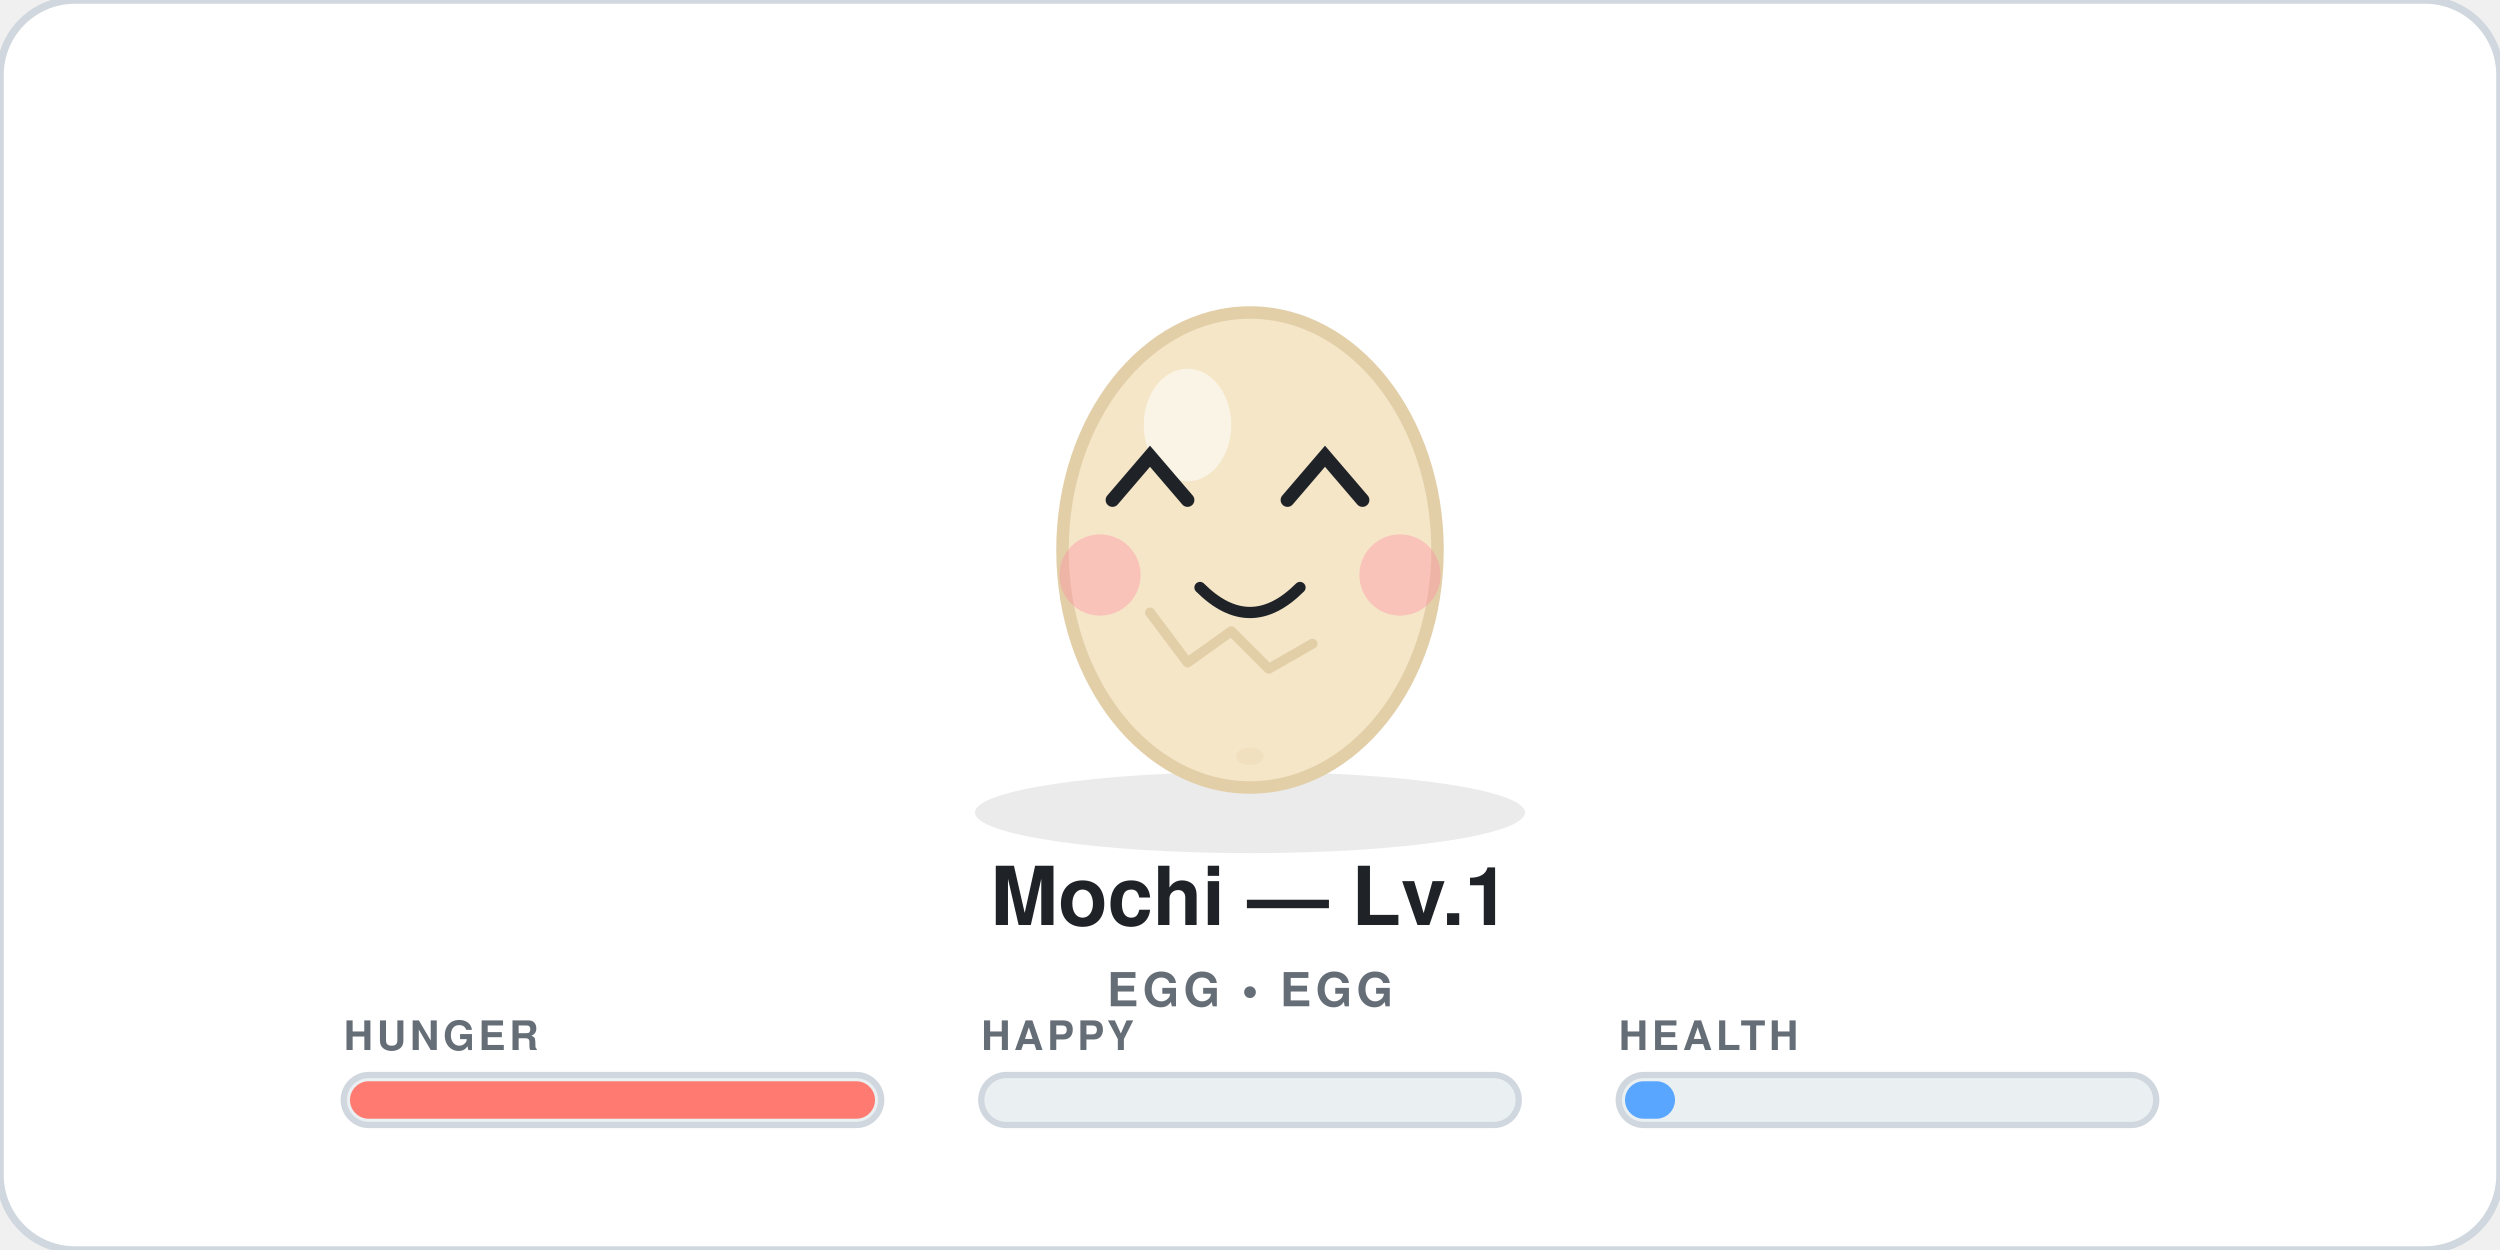
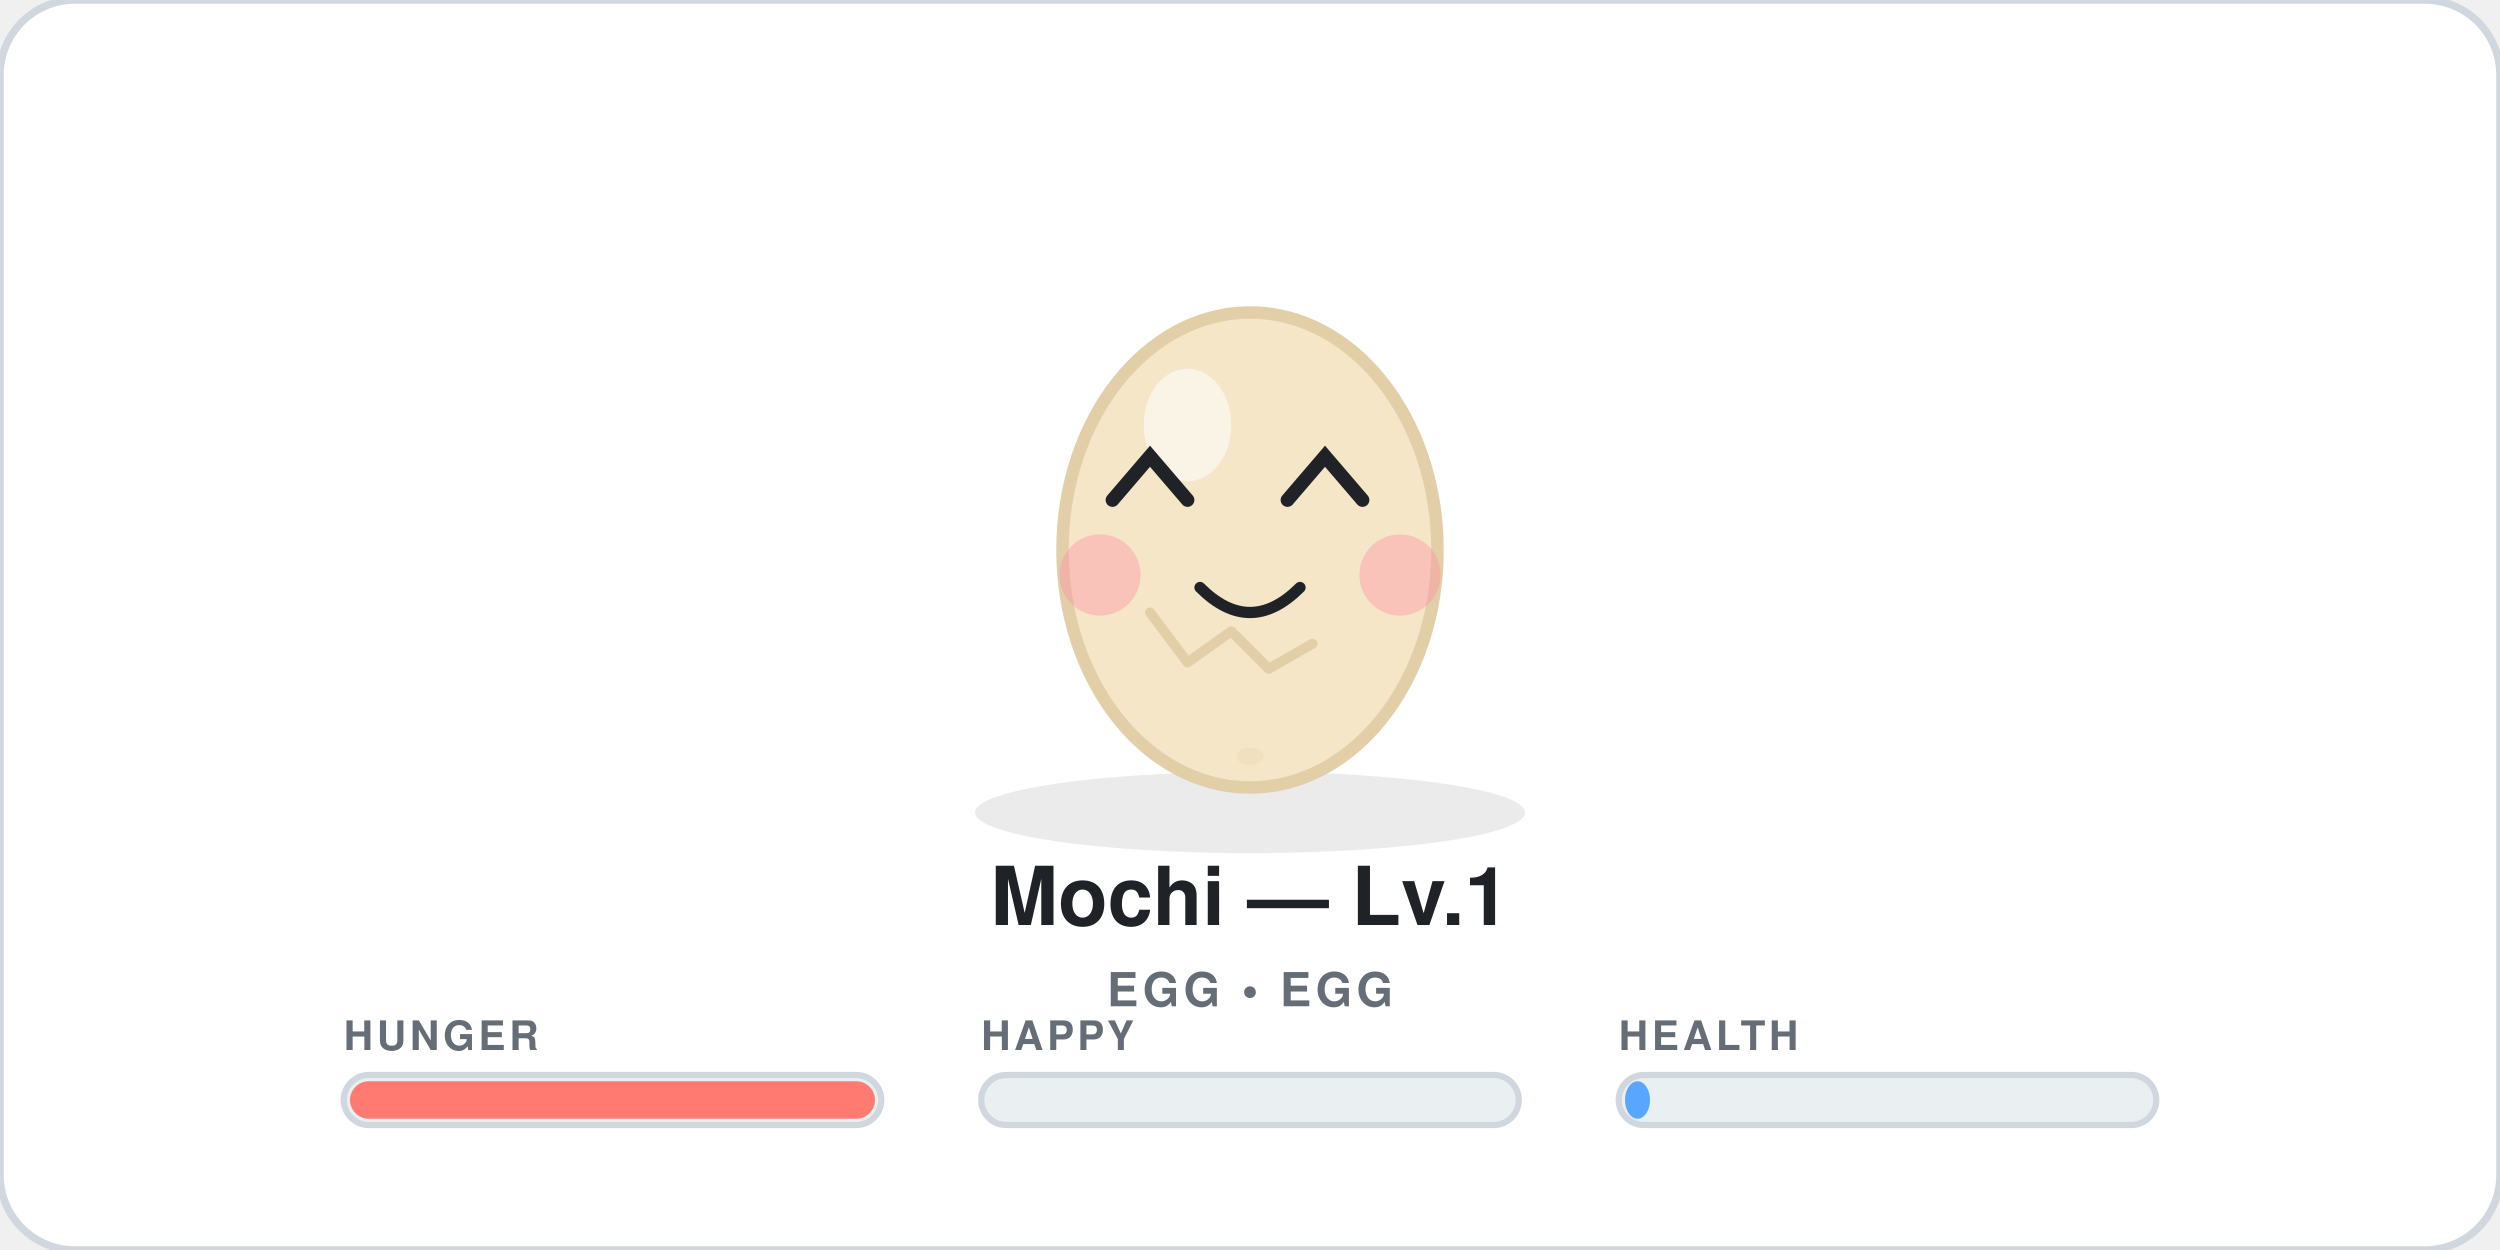
<svg xmlns="http://www.w3.org/2000/svg" width="400" height="200" viewBox="0 0 400 200" role="img" aria-label="Mochi level 1 egg egg">
  <style>
  .bob{animation:bob 2.2s ease-in-out infinite;transform-origin:200px 90px}
  @keyframes bob{0%,100%{transform:translateY(0)}50%{transform:translateY(-4px)}}
  .blink{animation:blink 4.2s infinite;transform-origin:200px 78px}
  @keyframes blink{0%,90%,100%{transform:scaleY(1)}92%,94%{transform:scaleY(0.08)}}
  @keyframes flame{0%,100%{transform:scaleY(1)}50%{transform:scaleY(1.12)}}
  @media (prefers-reduced-motion:reduce){.bob,.blink{animation:none}}
</style>
  <rect width="400" height="200" rx="12" fill="#FFFFFF" stroke="#D0D7DE" stroke-width="1.2" />
  <ellipse cx="200" cy="130" rx="44" ry="6.5" fill="#000" opacity="0.08" />
  <g class="bob">
    <ellipse cx="200" cy="88" rx="30" ry="38" fill="#F5E6C8" stroke="#E2CFA8" stroke-width="2" />
    <ellipse cx="190" cy="68" rx="7" ry="9" fill="white" opacity="0.55" />
    <path d="M184 98 l6 8 l7 -5 l6 6 l7 -4" fill="none" stroke="#E2CFA8" stroke-width="1.6" stroke-linecap="round" stroke-linejoin="round" />
    <ellipse cx="200" cy="121" rx="2.2" ry="1.4" fill="#E2CFA8" opacity="0.25" />
    <g opacity="0.95">
      <circle cx="176" cy="92" r="6.5" fill="#FF8FA3" opacity="0.42" />
      <circle cx="224" cy="92" r="6.5" fill="#FF8FA3" opacity="0.42" />
    </g>
    <g class="blink">
      <g class="eyes">
        <path d="M178 80 l6 -7 l6 7" stroke="#1F2328" stroke-width="2.2" stroke-linecap="round" fill="none" />
        <path d="M206 80 l6 -7 l6 7" stroke="#1F2328" stroke-width="2.2" stroke-linecap="round" fill="none" />
      </g>
    </g>
    <path d="M192 94 q8 8 16 0" stroke="#1F2328" stroke-width="1.8" stroke-linecap="round" fill="none" />
  </g>
  <text x="200" y="148" text-anchor="middle" font-size="13" font-weight="800" fill="#1F2328" font-family="system-ui,-apple-system,Segoe UI,Helvetica,Arial,sans-serif">Mochi — Lv.1</text>
  <text x="200" y="161" text-anchor="middle" font-size="7.5" font-weight="600" letter-spacing="0.7" fill="#656D76" font-family="system-ui,-apple-system,Segoe UI,Helvetica,Arial,sans-serif">EGG • EGG</text>
  <g>
    <text x="55" y="168" font-size="6.5" font-weight="700" letter-spacing="0.6" fill="#656D76" font-family="system-ui,-apple-system,Segoe UI,Helvetica,Arial,sans-serif">HUNGER</text>
    <rect x="55" y="172" width="86" height="8" rx="4" fill="#EAEFF2" stroke="#D0D7DE" stroke-width="1" />
    <rect x="56" y="173" width="84" height="6" rx="3" fill="#FF7B72" />
  </g>
  <g>
    <text x="157" y="168" font-size="6.5" font-weight="700" letter-spacing="0.6" fill="#656D76" font-family="system-ui,-apple-system,Segoe UI,Helvetica,Arial,sans-serif">HAPPY</text>
    <rect x="157" y="172" width="86" height="8" rx="4" fill="#EAEFF2" stroke="#D0D7DE" stroke-width="1" />
    <rect x="158" y="173" width="0" height="6" rx="3" fill="#7EE787" />
  </g>
  <g>
    <text x="259" y="168" font-size="6.5" font-weight="700" letter-spacing="0.6" fill="#656D76" font-family="system-ui,-apple-system,Segoe UI,Helvetica,Arial,sans-serif">HEALTH</text>
    <rect x="259" y="172" width="86" height="8" rx="4" fill="#EAEFF2" stroke="#D0D7DE" stroke-width="1" />
-     <rect x="260" y="173" width="8" height="6" rx="3" fill="#58A6FF" />
+     <rect x="260" y="173" width="4" height="6" rx="3" fill="#58A6FF" />
  </g>
</svg>
